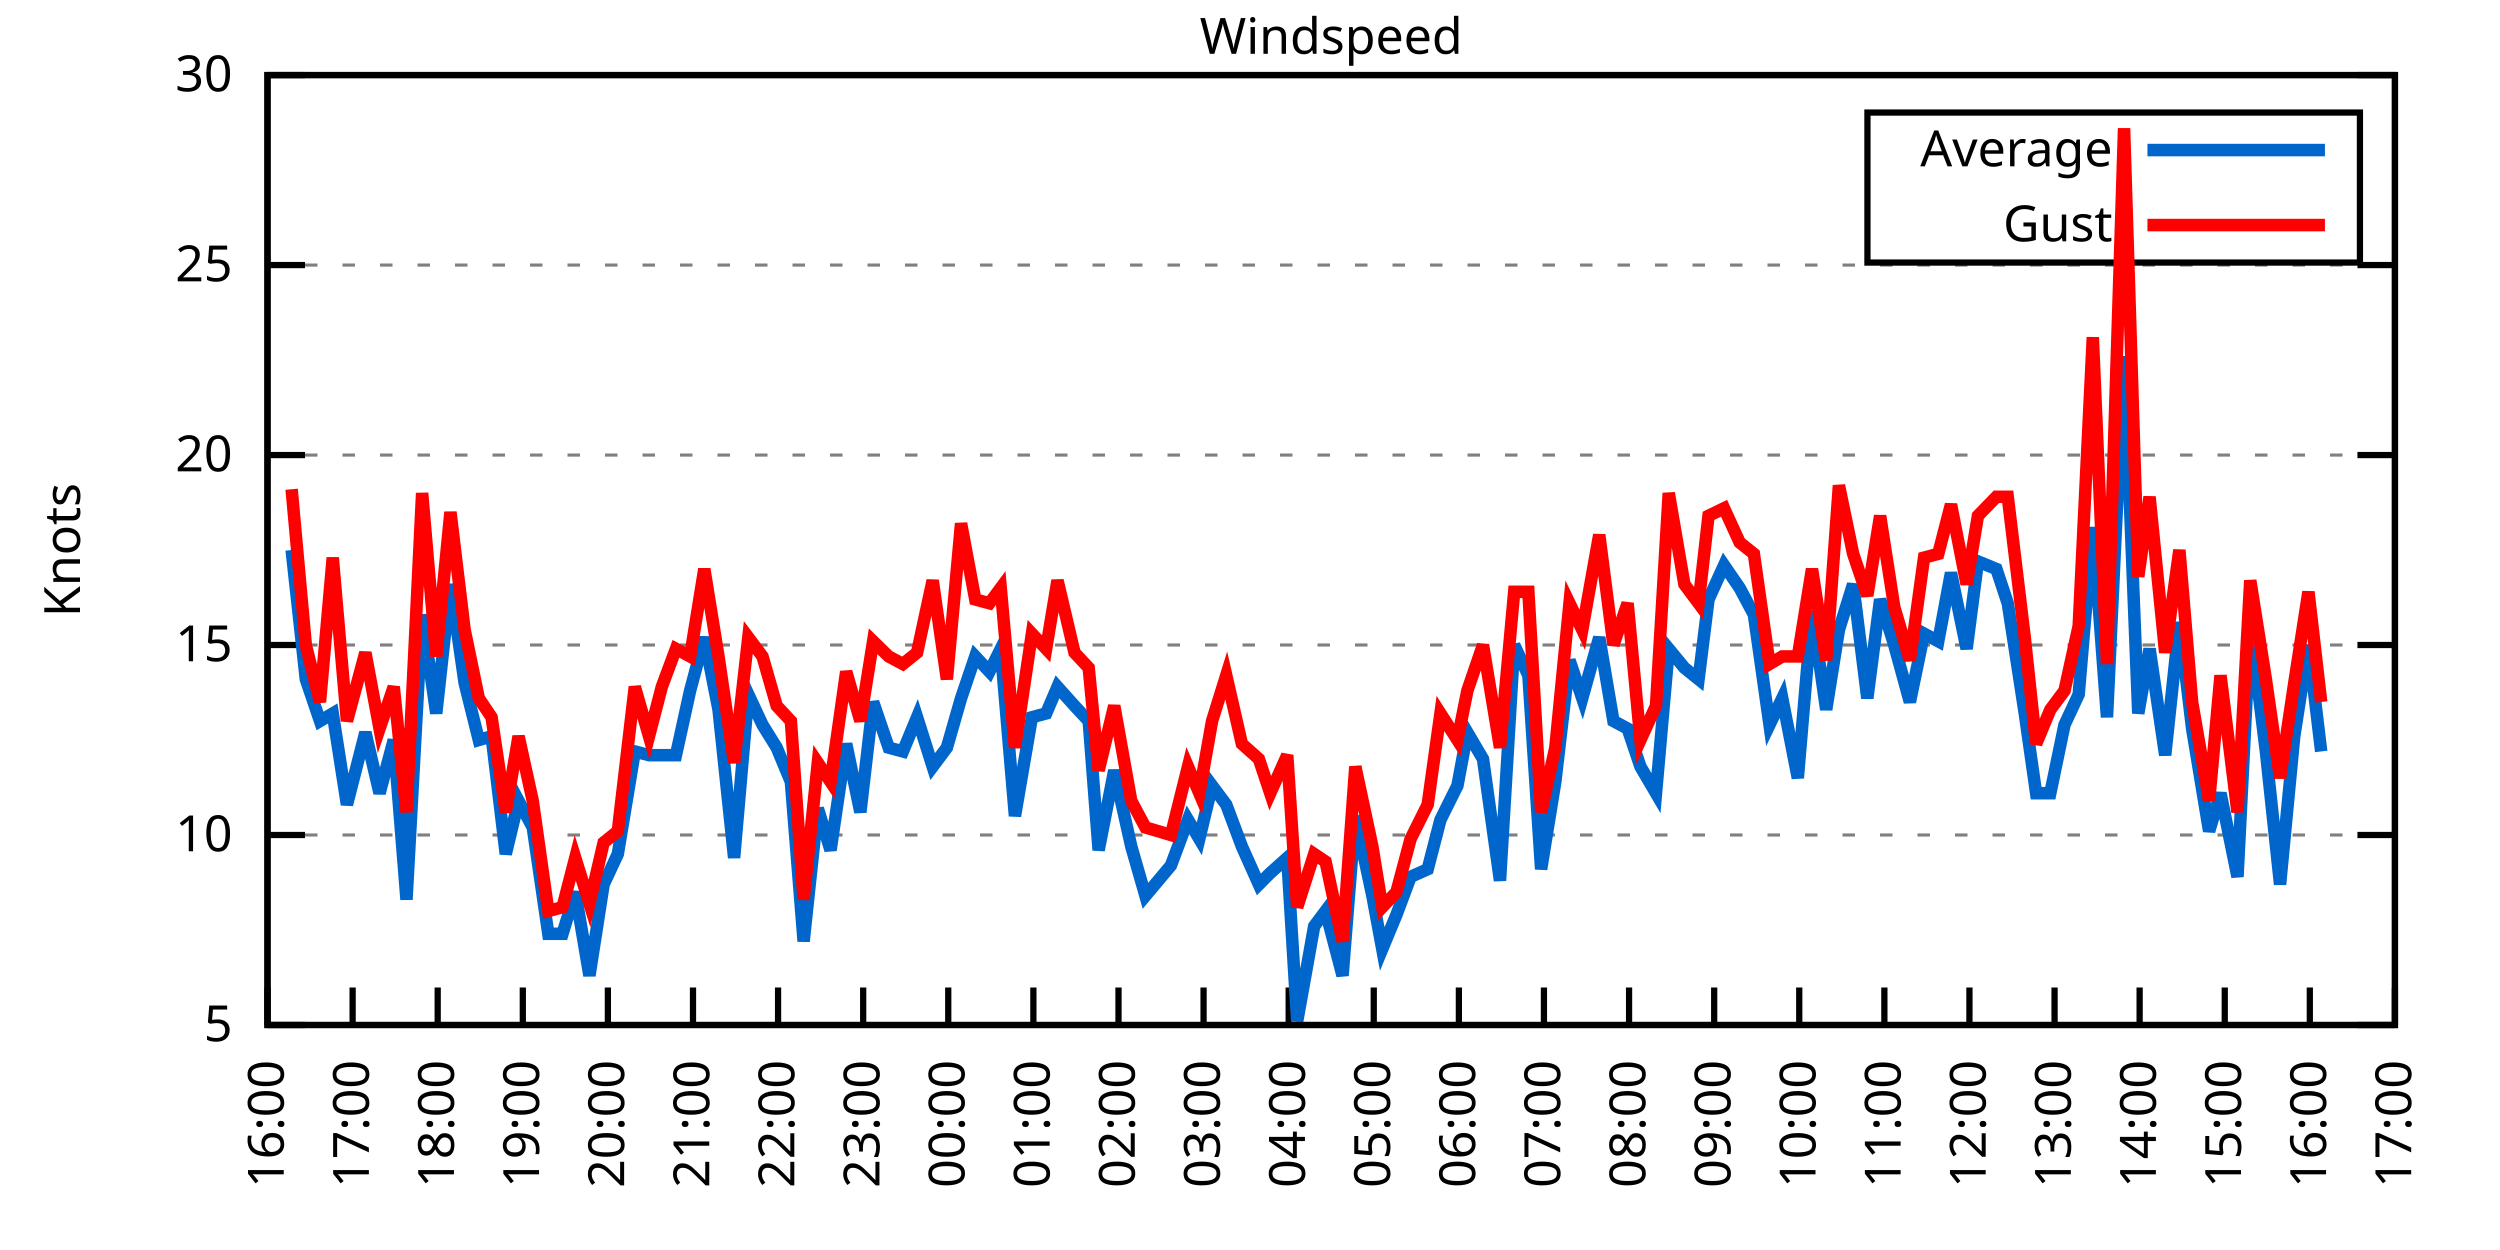
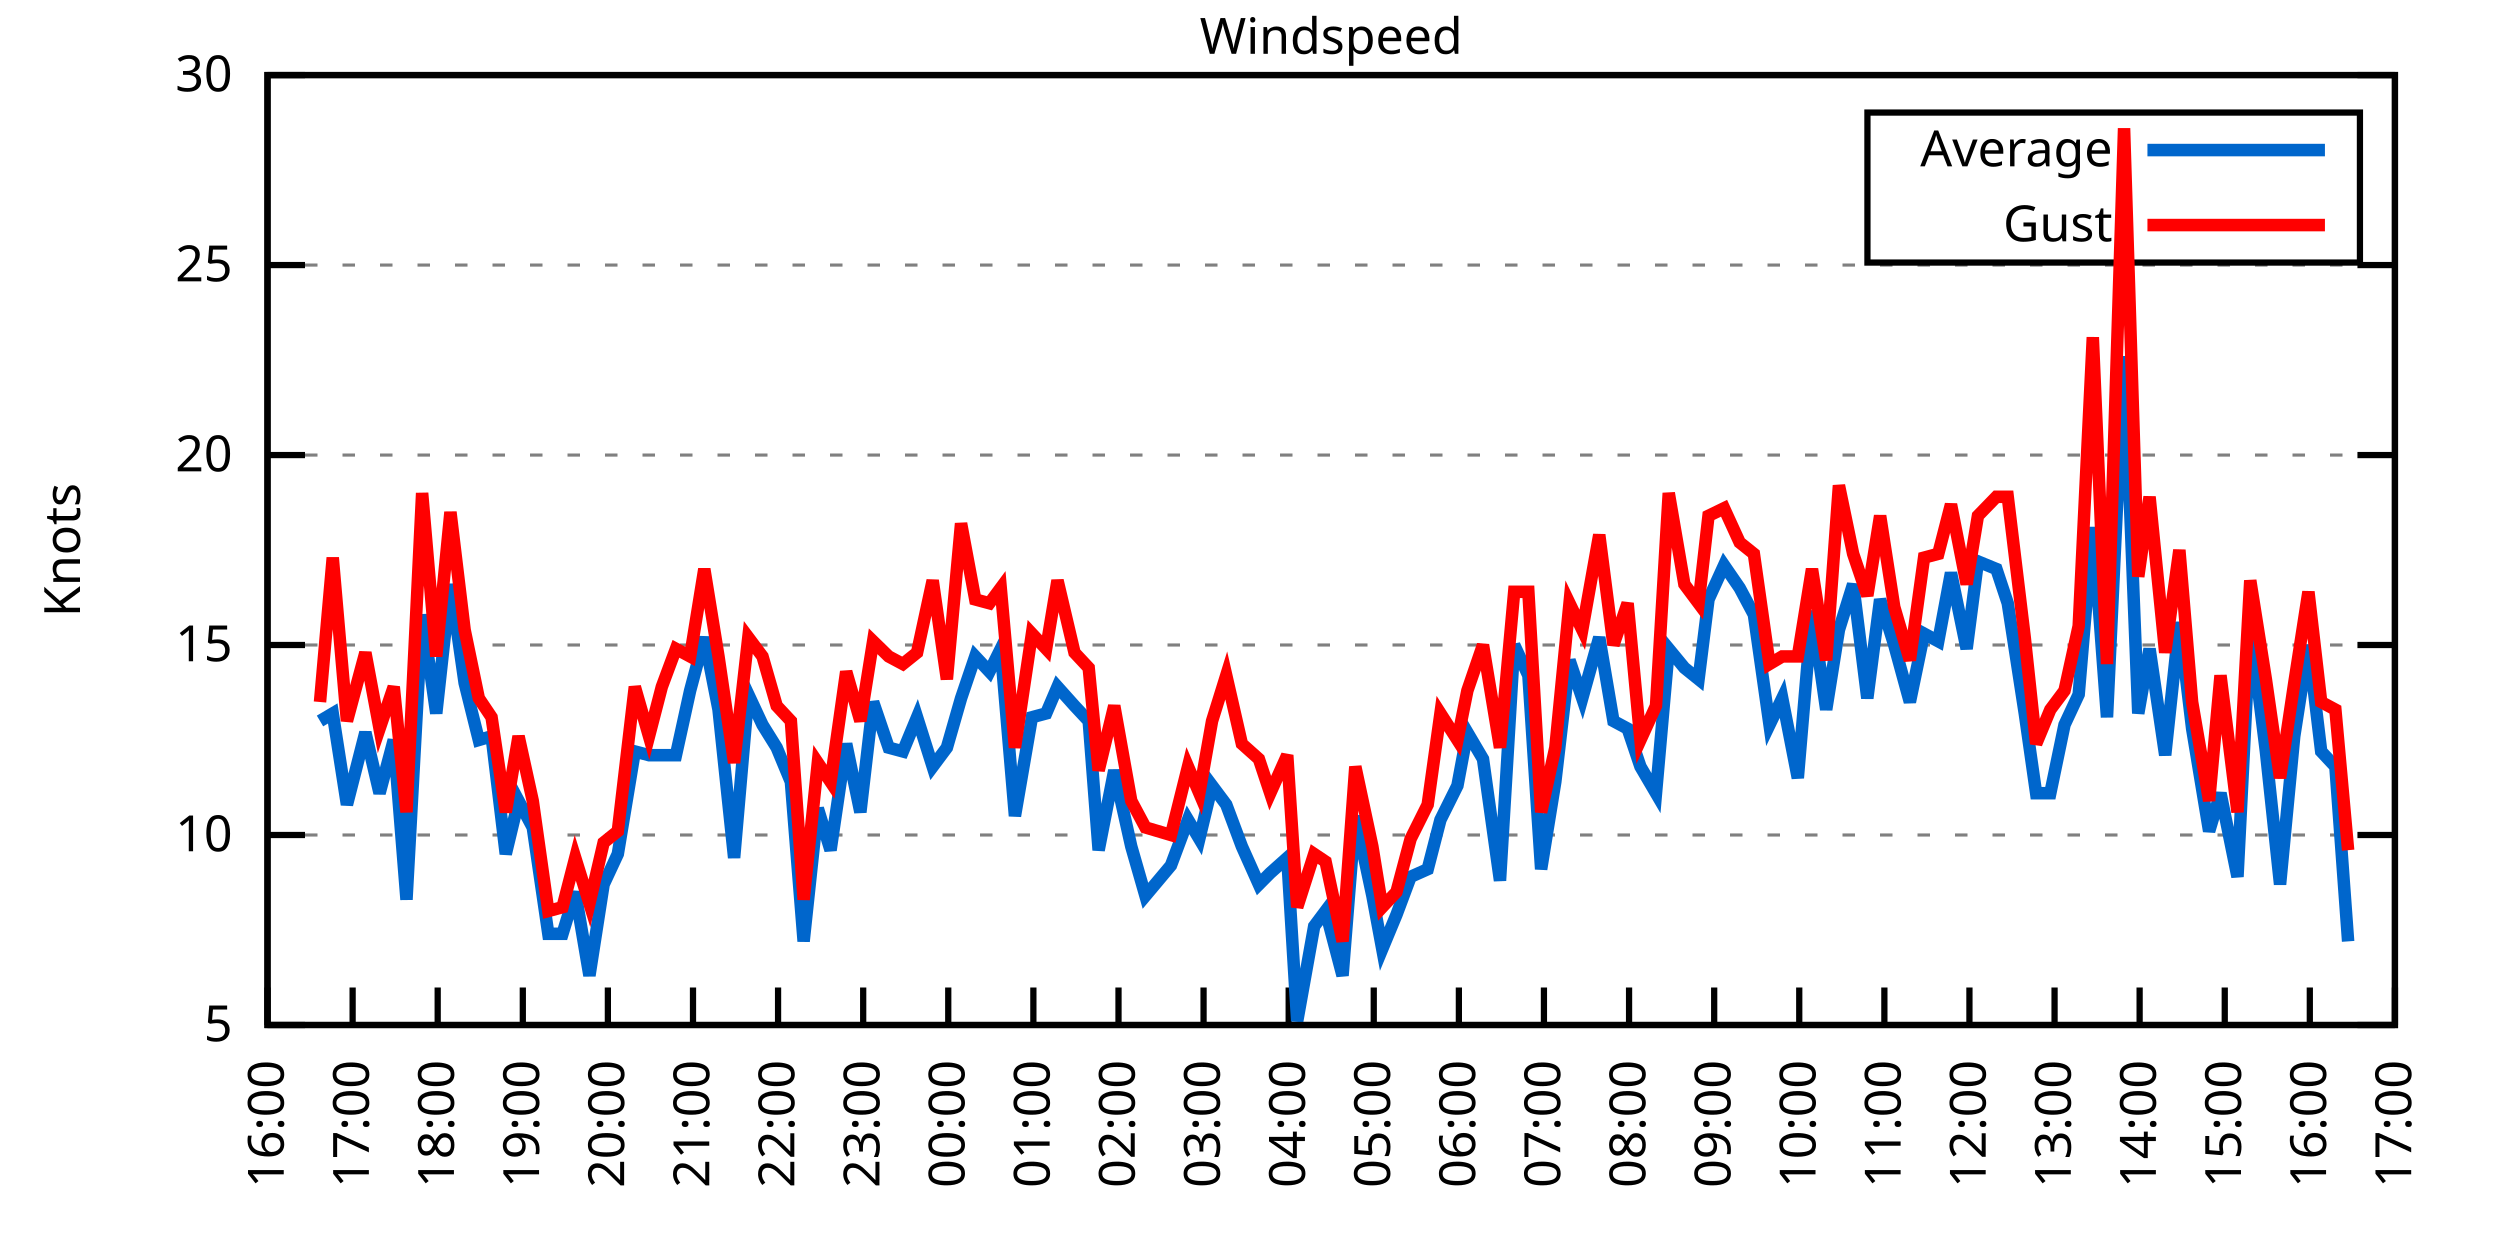
<svg xmlns="http://www.w3.org/2000/svg" xmlns:xlink="http://www.w3.org/1999/xlink" width="400" height="200" viewBox="0 0 400 200">
  <g id="gnuplot_canvas">
    <rect x="0" y="0" width="400" height="200" fill="none" />
    <defs>
      <circle id="gpDot" r="0.5" stroke-width="0.5" stroke="currentColor" />
      <path id="gpPt0" stroke-width="0.333" stroke="currentColor" d="M-1,0 h2 M0,-1 v2" />
      <path id="gpPt1" stroke-width="0.333" stroke="currentColor" d="M-1,-1 L1,1 M1,-1 L-1,1" />
      <path id="gpPt2" stroke-width="0.333" stroke="currentColor" d="M-1,0 L1,0 M0,-1 L0,1 M-1,-1 L1,1 M-1,1 L1,-1" />
      <rect id="gpPt3" stroke-width="0.333" stroke="currentColor" x="-1" y="-1" width="2" height="2" />
      <rect id="gpPt4" stroke-width="0.333" stroke="currentColor" fill="currentColor" x="-1" y="-1" width="2" height="2" />
      <circle id="gpPt5" stroke-width="0.333" stroke="currentColor" cx="0" cy="0" r="1" />
      <use xlink:href="#gpPt5" id="gpPt6" fill="currentColor" stroke="none" />
      <path id="gpPt7" stroke-width="0.333" stroke="currentColor" d="M0,-1.33 L-1.33,0.67 L1.33,0.67 z" />
      <use xlink:href="#gpPt7" id="gpPt8" fill="currentColor" stroke="none" />
      <use xlink:href="#gpPt7" id="gpPt9" stroke="currentColor" transform="rotate(180)" />
      <use xlink:href="#gpPt9" id="gpPt10" fill="currentColor" stroke="none" />
      <use xlink:href="#gpPt3" id="gpPt11" stroke="currentColor" transform="rotate(45)" />
      <use xlink:href="#gpPt11" id="gpPt12" fill="currentColor" stroke="none" />
      <path id="gpPt13" stroke-width="0.333" stroke="currentColor" d="M0,1.330 L1.265,0.411 L0.782,-1.067 L-0.782,-1.076 L-1.265,0.411 z" />
      <use xlink:href="#gpPt13" id="gpPt14" fill="currentColor" stroke="none" />
      <filter id="textbox" filterUnits="objectBoundingBox" x="0" y="0" height="1" width="1">
        <feFlood flood-color="white" flood-opacity="1" result="bgnd" />
        <feComposite in="SourceGraphic" in2="bgnd" operator="atop" />
      </filter>
      <filter id="greybox" filterUnits="objectBoundingBox" x="0" y="0" height="1" width="1">
        <feFlood flood-color="lightgrey" flood-opacity="1" result="grey" />
        <feComposite in="SourceGraphic" in2="grey" operator="atop" />
      </filter>
    </defs>
    <g fill="none" color="white" stroke="currentColor" stroke-width="1.00" stroke-linecap="butt" stroke-linejoin="miter">
</g>
    <g fill="none" color="black" stroke="currentColor" stroke-width="1.00" stroke-linecap="butt" stroke-linejoin="miter">
      <g stroke="none" shape-rendering="crispEdges">
        <polygon fill="rgb(255, 255, 255)" points="42.80,164.00 383.18,164.00 383.18,12.02 42.80,12.02 " />
      </g>
    </g>
    <g fill="none" color="black" stroke="currentColor" stroke-width="1.00" stroke-linecap="butt" stroke-linejoin="miter">
</g>
    <g fill="none" color="black" stroke="black" stroke-width="0.50" stroke-linecap="butt" stroke-linejoin="miter">
</g>
    <g fill="none" color="gray" stroke="currentColor" stroke-width="0.50" stroke-linecap="butt" stroke-linejoin="miter">
      <path stroke="gray" stroke-dasharray="2,4" class="gridline" d="M42.80,164.00 L383.19,164.00  " />
    </g>
    <g fill="none" color="gray" stroke="gray" stroke-width="1.00" stroke-linecap="butt" stroke-linejoin="miter">
</g>
    <g fill="none" color="black" stroke="currentColor" stroke-width="1.00" stroke-linecap="butt" stroke-linejoin="miter">
      <path stroke="black" d="M42.80,164.00 L48.80,164.00 M383.19,164.00 L377.19,164.00  " />
      <g transform="translate(37.20,166.60)" stroke="none" fill="black" font-family="Sans" font-size="8.00" text-anchor="end">
        <text>
          <tspan font-family="Sans"> 5</tspan>
        </text>
      </g>
    </g>
    <g fill="none" color="black" stroke="currentColor" stroke-width="1.00" stroke-linecap="butt" stroke-linejoin="miter">
</g>
    <g fill="none" color="black" stroke="black" stroke-width="0.50" stroke-linecap="butt" stroke-linejoin="miter">
</g>
    <g fill="none" color="gray" stroke="currentColor" stroke-width="0.50" stroke-linecap="butt" stroke-linejoin="miter">
      <path stroke="gray" stroke-dasharray="2,4" class="gridline" d="M42.80,133.60 L383.19,133.60  " />
    </g>
    <g fill="none" color="gray" stroke="gray" stroke-width="1.00" stroke-linecap="butt" stroke-linejoin="miter">
</g>
    <g fill="none" color="black" stroke="currentColor" stroke-width="1.00" stroke-linecap="butt" stroke-linejoin="miter">
      <path stroke="black" d="M42.80,133.60 L48.80,133.60 M383.19,133.60 L377.19,133.60  " />
      <g transform="translate(37.20,136.20)" stroke="none" fill="black" font-family="Sans" font-size="8.00" text-anchor="end">
        <text>
          <tspan font-family="Sans"> 10</tspan>
        </text>
      </g>
    </g>
    <g fill="none" color="black" stroke="currentColor" stroke-width="1.00" stroke-linecap="butt" stroke-linejoin="miter">
</g>
    <g fill="none" color="black" stroke="black" stroke-width="0.50" stroke-linecap="butt" stroke-linejoin="miter">
</g>
    <g fill="none" color="gray" stroke="currentColor" stroke-width="0.50" stroke-linecap="butt" stroke-linejoin="miter">
      <path stroke="gray" stroke-dasharray="2,4" class="gridline" d="M42.80,103.20 L383.19,103.20  " />
    </g>
    <g fill="none" color="gray" stroke="gray" stroke-width="1.00" stroke-linecap="butt" stroke-linejoin="miter">
</g>
    <g fill="none" color="black" stroke="currentColor" stroke-width="1.00" stroke-linecap="butt" stroke-linejoin="miter">
      <path stroke="black" d="M42.80,103.20 L48.80,103.20 M383.19,103.20 L377.19,103.20  " />
      <g transform="translate(37.20,105.80)" stroke="none" fill="black" font-family="Sans" font-size="8.00" text-anchor="end">
        <text>
          <tspan font-family="Sans"> 15</tspan>
        </text>
      </g>
    </g>
    <g fill="none" color="black" stroke="currentColor" stroke-width="1.00" stroke-linecap="butt" stroke-linejoin="miter">
</g>
    <g fill="none" color="black" stroke="black" stroke-width="0.50" stroke-linecap="butt" stroke-linejoin="miter">
</g>
    <g fill="none" color="gray" stroke="currentColor" stroke-width="0.50" stroke-linecap="butt" stroke-linejoin="miter">
      <path stroke="gray" stroke-dasharray="2,4" class="gridline" d="M42.80,72.81 L383.19,72.81  " />
    </g>
    <g fill="none" color="gray" stroke="gray" stroke-width="1.00" stroke-linecap="butt" stroke-linejoin="miter">
</g>
    <g fill="none" color="black" stroke="currentColor" stroke-width="1.00" stroke-linecap="butt" stroke-linejoin="miter">
      <path stroke="black" d="M42.80,72.81 L48.80,72.81 M383.19,72.81 L377.19,72.81  " />
      <g transform="translate(37.20,75.41)" stroke="none" fill="black" font-family="Sans" font-size="8.00" text-anchor="end">
        <text>
          <tspan font-family="Sans"> 20</tspan>
        </text>
      </g>
    </g>
    <g fill="none" color="black" stroke="currentColor" stroke-width="1.00" stroke-linecap="butt" stroke-linejoin="miter">
</g>
    <g fill="none" color="black" stroke="black" stroke-width="0.50" stroke-linecap="butt" stroke-linejoin="miter">
</g>
    <g fill="none" color="gray" stroke="currentColor" stroke-width="0.50" stroke-linecap="butt" stroke-linejoin="miter">
      <path stroke="gray" stroke-dasharray="2,4" class="gridline" d="M42.80,42.41 L383.19,42.41  " />
    </g>
    <g fill="none" color="gray" stroke="gray" stroke-width="1.00" stroke-linecap="butt" stroke-linejoin="miter">
</g>
    <g fill="none" color="black" stroke="currentColor" stroke-width="1.00" stroke-linecap="butt" stroke-linejoin="miter">
      <path stroke="black" d="M42.80,42.41 L48.80,42.41 M383.19,42.41 L377.19,42.41  " />
      <g transform="translate(37.20,45.01)" stroke="none" fill="black" font-family="Sans" font-size="8.00" text-anchor="end">
        <text>
          <tspan font-family="Sans"> 25</tspan>
        </text>
      </g>
    </g>
    <g fill="none" color="black" stroke="currentColor" stroke-width="1.00" stroke-linecap="butt" stroke-linejoin="miter">
</g>
    <g fill="none" color="black" stroke="black" stroke-width="0.50" stroke-linecap="butt" stroke-linejoin="miter">
</g>
    <g fill="none" color="gray" stroke="currentColor" stroke-width="0.50" stroke-linecap="butt" stroke-linejoin="miter">
      <path stroke="gray" stroke-dasharray="2,4" class="gridline" d="M42.80,12.01 L383.19,12.01  " />
    </g>
    <g fill="none" color="gray" stroke="gray" stroke-width="1.00" stroke-linecap="butt" stroke-linejoin="miter">
</g>
    <g fill="none" color="black" stroke="currentColor" stroke-width="1.00" stroke-linecap="butt" stroke-linejoin="miter">
      <path stroke="black" d="M42.80,12.01 L48.80,12.01 M383.19,12.01 L377.19,12.01  " />
      <g transform="translate(37.20,14.61)" stroke="none" fill="black" font-family="Sans" font-size="8.00" text-anchor="end">
        <text>
          <tspan font-family="Sans"> 30</tspan>
        </text>
      </g>
    </g>
    <g fill="none" color="black" stroke="currentColor" stroke-width="1.00" stroke-linecap="butt" stroke-linejoin="miter">
      <path stroke="black" d="M42.80,164.00 L42.80,158.00  " />
      <g transform="translate(45.40,169.60) rotate(270.00)" stroke="none" fill="black" font-family="Sans" font-size="8.00" text-anchor="end">
        <text>
          <tspan font-family="Sans">16:00</tspan>
        </text>
      </g>
    </g>
    <g fill="none" color="black" stroke="currentColor" stroke-width="1.00" stroke-linecap="butt" stroke-linejoin="miter">
      <path stroke="black" d="M56.42,164.00 L56.42,158.00  " />
      <g transform="translate(59.02,169.60) rotate(270.00)" stroke="none" fill="black" font-family="Sans" font-size="8.00" text-anchor="end">
        <text>
          <tspan font-family="Sans">17:00</tspan>
        </text>
      </g>
    </g>
    <g fill="none" color="black" stroke="currentColor" stroke-width="1.00" stroke-linecap="butt" stroke-linejoin="miter">
      <path stroke="black" d="M70.03,164.00 L70.03,158.00  " />
      <g transform="translate(72.63,169.60) rotate(270.00)" stroke="none" fill="black" font-family="Sans" font-size="8.00" text-anchor="end">
        <text>
          <tspan font-family="Sans">18:00</tspan>
        </text>
      </g>
    </g>
    <g fill="none" color="black" stroke="currentColor" stroke-width="1.00" stroke-linecap="butt" stroke-linejoin="miter">
      <path stroke="black" d="M83.65,164.00 L83.65,158.00  " />
      <g transform="translate(86.25,169.60) rotate(270.00)" stroke="none" fill="black" font-family="Sans" font-size="8.00" text-anchor="end">
        <text>
          <tspan font-family="Sans">19:00</tspan>
        </text>
      </g>
    </g>
    <g fill="none" color="black" stroke="currentColor" stroke-width="1.00" stroke-linecap="butt" stroke-linejoin="miter">
      <path stroke="black" d="M97.26,164.00 L97.26,158.00  " />
      <g transform="translate(99.86,169.60) rotate(270.00)" stroke="none" fill="black" font-family="Sans" font-size="8.00" text-anchor="end">
        <text>
          <tspan font-family="Sans">20:00</tspan>
        </text>
      </g>
    </g>
    <g fill="none" color="black" stroke="currentColor" stroke-width="1.00" stroke-linecap="butt" stroke-linejoin="miter">
      <path stroke="black" d="M110.88,164.00 L110.88,158.00  " />
      <g transform="translate(113.48,169.60) rotate(270.00)" stroke="none" fill="black" font-family="Sans" font-size="8.00" text-anchor="end">
        <text>
          <tspan font-family="Sans">21:00</tspan>
        </text>
      </g>
    </g>
    <g fill="none" color="black" stroke="currentColor" stroke-width="1.00" stroke-linecap="butt" stroke-linejoin="miter">
      <path stroke="black" d="M124.49,164.00 L124.49,158.00  " />
      <g transform="translate(127.09,169.60) rotate(270.00)" stroke="none" fill="black" font-family="Sans" font-size="8.00" text-anchor="end">
        <text>
          <tspan font-family="Sans">22:00</tspan>
        </text>
      </g>
    </g>
    <g fill="none" color="black" stroke="currentColor" stroke-width="1.00" stroke-linecap="butt" stroke-linejoin="miter">
      <path stroke="black" d="M138.11,164.00 L138.11,158.00  " />
      <g transform="translate(140.71,169.60) rotate(270.00)" stroke="none" fill="black" font-family="Sans" font-size="8.00" text-anchor="end">
        <text>
          <tspan font-family="Sans">23:00</tspan>
        </text>
      </g>
    </g>
    <g fill="none" color="black" stroke="currentColor" stroke-width="1.00" stroke-linecap="butt" stroke-linejoin="miter">
      <path stroke="black" d="M151.72,164.00 L151.72,158.00  " />
      <g transform="translate(154.32,169.60) rotate(270.00)" stroke="none" fill="black" font-family="Sans" font-size="8.00" text-anchor="end">
        <text>
          <tspan font-family="Sans">00:00</tspan>
        </text>
      </g>
    </g>
    <g fill="none" color="black" stroke="currentColor" stroke-width="1.00" stroke-linecap="butt" stroke-linejoin="miter">
      <path stroke="black" d="M165.34,164.00 L165.34,158.00  " />
      <g transform="translate(167.94,169.60) rotate(270.00)" stroke="none" fill="black" font-family="Sans" font-size="8.00" text-anchor="end">
        <text>
          <tspan font-family="Sans">01:00</tspan>
        </text>
      </g>
    </g>
    <g fill="none" color="black" stroke="currentColor" stroke-width="1.00" stroke-linecap="butt" stroke-linejoin="miter">
      <path stroke="black" d="M178.96,164.00 L178.96,158.00  " />
      <g transform="translate(181.56,169.60) rotate(270.00)" stroke="none" fill="black" font-family="Sans" font-size="8.00" text-anchor="end">
        <text>
          <tspan font-family="Sans">02:00</tspan>
        </text>
      </g>
    </g>
    <g fill="none" color="black" stroke="currentColor" stroke-width="1.00" stroke-linecap="butt" stroke-linejoin="miter">
      <path stroke="black" d="M192.57,164.00 L192.57,158.00  " />
      <g transform="translate(195.17,169.60) rotate(270.00)" stroke="none" fill="black" font-family="Sans" font-size="8.00" text-anchor="end">
        <text>
          <tspan font-family="Sans">03:00</tspan>
        </text>
      </g>
    </g>
    <g fill="none" color="black" stroke="currentColor" stroke-width="1.00" stroke-linecap="butt" stroke-linejoin="miter">
      <path stroke="black" d="M206.19,164.00 L206.19,158.00  " />
      <g transform="translate(208.79,169.60) rotate(270.00)" stroke="none" fill="black" font-family="Sans" font-size="8.00" text-anchor="end">
        <text>
          <tspan font-family="Sans">04:00</tspan>
        </text>
      </g>
    </g>
    <g fill="none" color="black" stroke="currentColor" stroke-width="1.00" stroke-linecap="butt" stroke-linejoin="miter">
      <path stroke="black" d="M219.80,164.00 L219.80,158.00  " />
      <g transform="translate(222.40,169.60) rotate(270.00)" stroke="none" fill="black" font-family="Sans" font-size="8.00" text-anchor="end">
        <text>
          <tspan font-family="Sans">05:00</tspan>
        </text>
      </g>
    </g>
    <g fill="none" color="black" stroke="currentColor" stroke-width="1.00" stroke-linecap="butt" stroke-linejoin="miter">
      <path stroke="black" d="M233.42,164.00 L233.42,158.00  " />
      <g transform="translate(236.02,169.60) rotate(270.00)" stroke="none" fill="black" font-family="Sans" font-size="8.00" text-anchor="end">
        <text>
          <tspan font-family="Sans">06:00</tspan>
        </text>
      </g>
    </g>
    <g fill="none" color="black" stroke="currentColor" stroke-width="1.00" stroke-linecap="butt" stroke-linejoin="miter">
      <path stroke="black" d="M247.03,164.00 L247.03,158.00  " />
      <g transform="translate(249.63,169.60) rotate(270.00)" stroke="none" fill="black" font-family="Sans" font-size="8.00" text-anchor="end">
        <text>
          <tspan font-family="Sans">07:00</tspan>
        </text>
      </g>
    </g>
    <g fill="none" color="black" stroke="currentColor" stroke-width="1.00" stroke-linecap="butt" stroke-linejoin="miter">
      <path stroke="black" d="M260.65,164.00 L260.65,158.00  " />
      <g transform="translate(263.25,169.60) rotate(270.00)" stroke="none" fill="black" font-family="Sans" font-size="8.00" text-anchor="end">
        <text>
          <tspan font-family="Sans">08:00</tspan>
        </text>
      </g>
    </g>
    <g fill="none" color="black" stroke="currentColor" stroke-width="1.00" stroke-linecap="butt" stroke-linejoin="miter">
      <path stroke="black" d="M274.27,164.00 L274.27,158.00  " />
      <g transform="translate(276.87,169.60) rotate(270.00)" stroke="none" fill="black" font-family="Sans" font-size="8.00" text-anchor="end">
        <text>
          <tspan font-family="Sans">09:00</tspan>
        </text>
      </g>
    </g>
    <g fill="none" color="black" stroke="currentColor" stroke-width="1.00" stroke-linecap="butt" stroke-linejoin="miter">
      <path stroke="black" d="M287.88,164.00 L287.88,158.00  " />
      <g transform="translate(290.48,169.60) rotate(270.00)" stroke="none" fill="black" font-family="Sans" font-size="8.00" text-anchor="end">
        <text>
          <tspan font-family="Sans">10:00</tspan>
        </text>
      </g>
    </g>
    <g fill="none" color="black" stroke="currentColor" stroke-width="1.00" stroke-linecap="butt" stroke-linejoin="miter">
      <path stroke="black" d="M301.50,164.00 L301.50,158.00  " />
      <g transform="translate(304.10,169.60) rotate(270.00)" stroke="none" fill="black" font-family="Sans" font-size="8.00" text-anchor="end">
        <text>
          <tspan font-family="Sans">11:00</tspan>
        </text>
      </g>
    </g>
    <g fill="none" color="black" stroke="currentColor" stroke-width="1.00" stroke-linecap="butt" stroke-linejoin="miter">
      <path stroke="black" d="M315.11,164.00 L315.11,158.00  " />
      <g transform="translate(317.71,169.60) rotate(270.00)" stroke="none" fill="black" font-family="Sans" font-size="8.00" text-anchor="end">
        <text>
          <tspan font-family="Sans">12:00</tspan>
        </text>
      </g>
    </g>
    <g fill="none" color="black" stroke="currentColor" stroke-width="1.00" stroke-linecap="butt" stroke-linejoin="miter">
      <path stroke="black" d="M328.73,164.00 L328.73,158.00  " />
      <g transform="translate(331.33,169.60) rotate(270.00)" stroke="none" fill="black" font-family="Sans" font-size="8.00" text-anchor="end">
        <text>
          <tspan font-family="Sans">13:00</tspan>
        </text>
      </g>
    </g>
    <g fill="none" color="black" stroke="currentColor" stroke-width="1.00" stroke-linecap="butt" stroke-linejoin="miter">
      <path stroke="black" d="M342.34,164.00 L342.34,158.00  " />
      <g transform="translate(344.94,169.60) rotate(270.00)" stroke="none" fill="black" font-family="Sans" font-size="8.00" text-anchor="end">
        <text>
          <tspan font-family="Sans">14:00</tspan>
        </text>
      </g>
    </g>
    <g fill="none" color="black" stroke="currentColor" stroke-width="1.00" stroke-linecap="butt" stroke-linejoin="miter">
      <path stroke="black" d="M355.96,164.00 L355.96,158.00  " />
      <g transform="translate(358.56,169.60) rotate(270.00)" stroke="none" fill="black" font-family="Sans" font-size="8.00" text-anchor="end">
        <text>
          <tspan font-family="Sans">15:00</tspan>
        </text>
      </g>
    </g>
    <g fill="none" color="black" stroke="currentColor" stroke-width="1.00" stroke-linecap="butt" stroke-linejoin="miter">
      <path stroke="black" d="M369.57,164.00 L369.57,158.00  " />
      <g transform="translate(372.17,169.60) rotate(270.00)" stroke="none" fill="black" font-family="Sans" font-size="8.00" text-anchor="end">
        <text>
          <tspan font-family="Sans">16:00</tspan>
        </text>
      </g>
    </g>
    <g fill="none" color="black" stroke="currentColor" stroke-width="1.00" stroke-linecap="butt" stroke-linejoin="miter">
      <path stroke="black" d="M383.19,164.00 L383.19,158.00  " />
      <g transform="translate(385.79,169.60) rotate(270.00)" stroke="none" fill="black" font-family="Sans" font-size="8.00" text-anchor="end">
        <text>
          <tspan font-family="Sans">17:00</tspan>
        </text>
      </g>
    </g>
    <g fill="none" color="black" stroke="currentColor" stroke-width="1.00" stroke-linecap="butt" stroke-linejoin="miter">
</g>
    <g fill="none" color="black" stroke="currentColor" stroke-width="1.00" stroke-linecap="butt" stroke-linejoin="miter">
      <path stroke="black" d="M42.80,12.01 L42.80,164.00 L383.19,164.00 L383.19,12.01 L42.80,12.01 Z  " />
    </g>
    <g fill="none" color="black" stroke="currentColor" stroke-width="1.00" stroke-linecap="butt" stroke-linejoin="miter">
</g>
    <g fill="none" color="black" stroke="currentColor" stroke-width="1.00" stroke-linecap="butt" stroke-linejoin="miter">
      <path stroke="black" d="M298.79,42.01 L298.79,18.01 L377.59,18.01 L377.59,42.01 L298.79,42.01 Z  " />
    </g>
    <g id="Windspeed_plot_1">
      <g fill="none" color="white" stroke="black" stroke-width="2.00" stroke-linecap="butt" stroke-linejoin="miter">
</g>
      <g fill="none" color="black" stroke="currentColor" stroke-width="2.00" stroke-linecap="butt" stroke-linejoin="miter">
        <g transform="translate(337.99,26.61)" stroke="none" fill="black" font-family="Sans" font-size="8.00" text-anchor="end">
          <text>
            <tspan font-family="Sans">Average</tspan>
          </text>
        </g>
      </g>
      <g fill="none" color="black" stroke="currentColor" stroke-width="2.00" stroke-linecap="butt" stroke-linejoin="miter">
-         <path stroke="rgb(  0, 102, 204)" d="M343.59,24.01 L371.99,24.01 M46.66,88.00 L48.93,108.68 L51.20,115.36 L53.24,114.15 L55.51,128.74 L58.46,117.19   L60.73,126.91 L63.00,118.40 L65.04,143.94 L67.54,98.34 L69.80,114.15 L72.07,93.48 L74.34,109.28 L76.61,118.40   L78.65,117.80 L80.92,136.64 L82.97,128.13 L85.24,132.39 L87.73,149.41 L90.00,149.41 L92.04,142.72 L94.31,156.10   L96.58,141.51 L98.85,136.64 L101.57,120.23 L103.84,120.83 L105.89,120.83 L108.15,120.83 L110.42,110.50 L112.69,101.99   L114.96,113.54 L117.46,137.25 L119.73,111.11 L122.00,115.97 L124.27,119.62 L126.54,125.09 L128.58,150.62 L130.85,129.35   L132.89,136.03 L135.39,119.01 L137.66,129.95 L139.70,112.32 L142.19,119.62 L144.46,120.23 L146.73,114.76 L149.23,122.66   L151.50,119.62 L153.77,111.72 L156.04,105.03 L158.31,107.46 L160.12,103.81 L162.39,130.56 L165.11,114.76 L167.38,114.15   L169.20,109.89 L171.92,112.93 L174.19,115.36 L175.78,136.03 L178.28,123.27 L181.00,135.43 L183.27,143.33 L187.35,138.47   L190.08,131.17 L191.89,134.21 L193.93,125.70 L196.20,128.74 L198.70,135.43 L201.42,141.51 L203.24,139.68 L205.96,137.25   L207.55,163.39 L210.27,148.19 L212.09,145.76 L214.81,156.10 L216.85,130.56 L219.58,143.33 L221.16,151.84 L223.43,146.37   L225.70,140.29 L228.43,139.07 L230.47,131.17 L233.19,125.70 L234.78,117.19 L237.28,121.44 L240.00,140.90 L242.27,103.20   L244.54,108.07 L246.58,139.07 L248.85,125.09 L251.12,105.64 L253.16,111.72 L255.88,101.99 L258.15,115.36 L260.42,116.58   L262.47,122.66 L264.96,126.91 L267.00,103.81 L269.50,106.85 L271.77,108.68 L273.36,95.91 L275.85,90.44 L278.35,94.08   L280.62,98.34 L283.12,115.97 L285.16,111.72 L287.65,124.48 L289.92,97.73 L292.19,113.54 L294.23,100.77 L296.50,93.48   L298.77,111.72 L300.82,95.91 L303.08,103.20 L305.58,112.32 L307.85,101.38 L310.12,102.60 L312.16,91.65 L314.66,103.81   L316.47,89.83 L319.42,91.04 L321.24,96.52 L323.96,114.15 L325.78,126.91 L328.05,126.91 L330.32,115.97 L332.59,111.11   L334.85,84.36 L337.12,114.76 L339.85,57.00 L342.12,114.15 L343.93,103.81 L346.43,120.83 L348.70,99.56 L350.74,116.58   L353.46,132.99 L355.28,126.91 L358.00,140.29 L360.04,100.16 L362.54,120.23 L364.81,141.51 L367.08,117.80 L369.35,103.20   L371.39,120.23  " />
+         <path stroke="rgb(  0, 102, 204)" d="M343.59,24.01 L371.99,24.01 M51.20,115.36 L53.24,114.15 L55.51,128.74 L58.46,117.19 L60.73,126.91 L63.00,118.40   L65.04,143.94 L67.54,98.34 L69.80,114.15 L72.07,93.48 L74.34,109.28 L76.61,118.40 L78.65,117.80 L80.92,136.64   L82.97,128.13 L85.24,132.39 L87.73,149.41 L90.00,149.41 L92.04,142.72 L94.31,156.10 L96.58,141.51 L98.85,136.64   L101.57,120.23 L103.84,120.83 L105.89,120.83 L108.15,120.83 L110.42,110.50 L112.69,101.99 L114.96,113.54 L117.46,137.25   L119.73,111.11 L122.00,115.97 L124.27,119.62 L126.54,125.09 L128.58,150.62 L130.85,129.35 L132.89,136.03 L135.39,119.01   L137.66,129.95 L139.70,112.32 L142.19,119.62 L144.46,120.23 L146.73,114.76 L149.23,122.66 L151.50,119.62 L153.77,111.72   L156.04,105.03 L158.31,107.46 L160.12,103.81 L162.39,130.56 L165.11,114.76 L167.38,114.15 L169.20,109.89 L171.92,112.93   L174.19,115.36 L175.78,136.03 L178.28,123.27 L181.00,135.43 L183.27,143.33 L187.35,138.47 L190.08,131.17 L191.89,134.21   L193.93,125.70 L196.20,128.74 L198.70,135.43 L201.42,141.51 L203.24,139.68 L205.96,137.25 L207.55,163.39 L210.27,148.19   L212.09,145.76 L214.81,156.10 L216.85,130.56 L219.58,143.33 L221.16,151.84 L223.43,146.37 L225.70,140.29 L228.43,139.07   L230.47,131.17 L233.19,125.70 L234.78,117.19 L237.28,121.44 L240.00,140.90 L242.27,103.20 L244.54,108.07 L246.58,139.07   L248.85,125.09 L251.12,105.64 L253.16,111.72 L255.88,101.99 L258.15,115.36 L260.42,116.58 L262.47,122.66 L264.96,126.91   L267.00,103.81 L269.50,106.85 L271.77,108.68 L273.36,95.91 L275.85,90.44 L278.35,94.08 L280.62,98.34 L283.12,115.97   L285.16,111.72 L287.65,124.48 L289.92,97.73 L292.19,113.54 L294.23,100.77 L296.50,93.48 L298.77,111.72 L300.82,95.91   L303.08,103.20 L305.58,112.32 L307.85,101.38 L310.12,102.60 L312.16,91.65 L314.66,103.81 L316.47,89.83 L319.42,91.04   L321.24,96.52 L323.96,114.15 L325.78,126.91 L328.05,126.91 L330.32,115.97 L332.59,111.11 L334.85,84.36 L337.12,114.76   L339.85,57.00 L342.12,114.15 L343.93,103.81 L346.43,120.83 L348.70,99.56 L350.74,116.58 L353.46,132.99 L355.28,126.91   L358.00,140.29 L360.04,100.16 L362.54,120.23 L364.81,141.51 L367.08,117.80 L369.35,103.20 L371.39,120.23 L373.66,122.66   L375.70,150.62  " />
      </g>
    </g>
    <g id="Windspeed_plot_2">
      <g fill="none" color="black" stroke="currentColor" stroke-width="2.00" stroke-linecap="butt" stroke-linejoin="miter">
        <g transform="translate(337.99,38.61)" stroke="none" fill="black" font-family="Sans" font-size="8.00" text-anchor="end">
          <text>
            <tspan font-family="Sans">Gust</tspan>
          </text>
        </g>
      </g>
      <g fill="none" color="black" stroke="currentColor" stroke-width="2.00" stroke-linecap="butt" stroke-linejoin="miter">
-         <path stroke="rgb(255,   0,   0)" d="M343.59,36.01 L371.99,36.01 M46.66,78.28 L48.93,103.20 L51.20,112.32 L53.24,89.22 L55.51,115.36 L58.46,104.42   L60.73,116.58 L63.00,109.89 L65.04,129.95 L67.54,78.89 L69.80,105.03 L72.07,81.93 L74.34,100.77 L76.61,111.72   L78.65,114.76 L80.92,129.95 L82.97,117.80 L85.24,128.13 L87.73,145.76 L90.00,145.15 L92.04,137.25 L94.31,144.55   L96.58,134.82 L98.85,132.99 L101.57,109.89 L103.84,117.80 L105.89,109.89 L108.15,103.81 L110.42,105.03 L112.69,91.04   L114.96,105.03 L117.46,122.05 L119.73,101.99 L122.00,105.03 L124.27,112.93 L126.54,115.36 L128.58,143.94 L130.85,122.05   L132.89,125.09 L135.39,107.46 L137.66,115.36 L139.70,102.60 L142.19,105.03 L144.46,106.24 L146.73,104.42 L149.23,92.87   L151.50,108.68 L153.77,83.75 L156.04,95.91 L158.31,96.52 L160.12,94.08 L162.39,119.62 L165.11,101.38 L167.38,103.81   L169.20,92.87 L171.92,104.42 L174.19,106.85 L175.78,123.27 L178.28,112.93 L181.00,128.13 L183.27,132.39 L187.35,133.60   L190.08,122.66 L191.89,126.91 L193.93,115.36 L196.20,108.07 L198.70,119.01 L201.42,121.44 L203.24,126.91 L205.96,120.83   L207.55,145.15 L210.27,136.64 L212.09,137.86 L214.81,150.62 L216.85,122.66 L219.58,135.43 L221.16,145.15 L223.43,142.72   L225.70,134.21 L228.43,128.74 L230.47,114.15 L233.19,118.40 L234.78,110.50 L237.28,103.20 L240.00,119.62 L242.27,94.69   L244.54,94.69 L246.58,129.95 L248.85,119.62 L251.12,96.52 L253.16,100.77 L255.88,85.57 L258.15,103.20 L260.42,96.52   L262.47,118.40 L264.96,112.93 L267.00,78.89 L269.50,93.48 L271.77,96.52 L273.36,82.53 L275.85,81.32 L278.35,86.79   L280.62,88.61 L283.12,106.24 L285.16,105.03 L287.65,105.03 L289.92,91.04 L292.19,105.64 L294.23,77.67 L296.50,88.61   L298.77,95.30 L300.82,82.53 L303.08,97.12 L305.58,105.64 L307.85,89.22 L310.12,88.61 L312.16,80.71 L314.66,93.48   L316.47,82.53 L319.42,79.49 L321.24,79.49 L323.96,101.99 L325.78,119.01 L328.05,113.54 L330.32,110.50 L332.59,100.16   L334.85,53.96 L337.12,106.24 L339.85,20.52 L342.12,92.26 L343.93,79.49 L346.43,104.42 L348.70,88.00 L350.74,112.32   L353.46,128.13 L355.28,108.07 L358.00,129.95 L360.04,92.87 L362.54,108.68 L364.81,124.48 L367.08,109.28 L369.35,94.69   L371.39,112.32  " />
+         <path stroke="rgb(255,   0,   0)" d="M343.59,36.01 L371.99,36.01 M51.20,112.32 L53.24,89.22 L55.51,115.36 L58.46,104.42 L60.73,116.58 L63.00,109.89   L65.04,129.95 L67.54,78.89 L69.80,105.03 L72.07,81.93 L74.34,100.77 L76.61,111.72 L78.65,114.76 L80.92,129.95   L82.97,117.80 L85.24,128.13 L87.73,145.76 L90.00,145.15 L92.04,137.25 L94.31,144.55 L96.58,134.82 L98.85,132.99   L101.57,109.89 L103.84,117.80 L105.89,109.89 L108.15,103.81 L110.42,105.03 L112.69,91.04 L114.96,105.03 L117.46,122.05   L119.73,101.99 L122.00,105.03 L124.27,112.93 L126.54,115.36 L128.58,143.94 L130.85,122.05 L132.89,125.09 L135.39,107.46   L137.66,115.36 L139.70,102.60 L142.19,105.03 L144.46,106.24 L146.73,104.42 L149.23,92.87 L151.50,108.68 L153.77,83.75   L156.04,95.91 L158.31,96.52 L160.12,94.08 L162.39,119.62 L165.11,101.38 L167.38,103.81 L169.20,92.87 L171.92,104.42   L174.19,106.85 L175.78,123.27 L178.28,112.93 L181.00,128.13 L183.27,132.39 L187.35,133.60 L190.08,122.66 L191.89,126.91   L193.93,115.36 L196.20,108.07 L198.70,119.01 L201.42,121.44 L203.24,126.91 L205.96,120.83 L207.55,145.15 L210.27,136.64   L212.09,137.86 L214.81,150.62 L216.85,122.66 L219.58,135.43 L221.16,145.15 L223.43,142.72 L225.70,134.21 L228.43,128.74   L230.47,114.15 L233.19,118.40 L234.78,110.50 L237.28,103.20 L240.00,119.62 L242.27,94.69 L244.54,94.69 L246.58,129.95   L248.85,119.62 L251.12,96.52 L253.16,100.77 L255.88,85.57 L258.15,103.20 L260.42,96.52 L262.47,118.40 L264.96,112.93   L267.00,78.89 L269.50,93.48 L271.77,96.52 L273.36,82.53 L275.85,81.32 L278.35,86.79 L280.62,88.61 L283.12,106.24   L285.16,105.03 L287.65,105.03 L289.92,91.04 L292.19,105.64 L294.23,77.67 L296.50,88.61 L298.77,95.30 L300.82,82.53   L303.08,97.12 L305.58,105.64 L307.85,89.22 L310.12,88.61 L312.16,80.71 L314.66,93.48 L316.47,82.53 L319.42,79.49   L321.24,79.49 L323.96,101.99 L325.78,119.01 L328.05,113.54 L330.32,110.50 L332.59,100.16 L334.85,53.96 L337.12,106.24   L339.85,20.52 L342.12,92.26 L343.93,79.49 L346.43,104.42 L348.70,88.00 L350.74,112.32 L353.46,128.13 L355.28,108.07   L358.00,129.95 L360.04,92.87 L362.54,108.68 L364.81,124.48 L367.08,109.28 L369.35,94.69 L371.39,112.32 L373.66,113.54   L375.70,136.03  " />
      </g>
    </g>
    <g fill="none" color="black" stroke="currentColor" stroke-width="2.00" stroke-linecap="butt" stroke-linejoin="miter">
</g>
    <g fill="none" color="black" stroke="black" stroke-width="1.00" stroke-linecap="butt" stroke-linejoin="miter">
</g>
    <g fill="none" color="black" stroke="currentColor" stroke-width="1.00" stroke-linecap="butt" stroke-linejoin="miter">
      <path stroke="black" d="M42.80,12.01 L42.80,164.00 L383.19,164.00 L383.19,12.01 L42.80,12.01 Z  " />
      <g transform="translate(12.80,88.01) rotate(270.00)" stroke="none" fill="black" font-family="Sans" font-size="8.00" text-anchor="middle">
        <text>
          <tspan font-family="Sans">Knots</tspan>
        </text>
      </g>
    </g>
    <g fill="none" color="black" stroke="currentColor" stroke-width="1.00" stroke-linecap="butt" stroke-linejoin="miter">
</g>
    <g fill="none" color="black" stroke="currentColor" stroke-width="1.00" stroke-linecap="butt" stroke-linejoin="miter">
      <g transform="translate(212.99,8.61)" stroke="none" fill="black" font-family="Sans" font-size="8.00" text-anchor="middle">
        <text>
          <tspan font-family="Sans">Windspeed</tspan>
        </text>
      </g>
    </g>
    <g fill="none" color="black" stroke="currentColor" stroke-width="1.00" stroke-linecap="butt" stroke-linejoin="miter">
</g>
  </g>
</svg>
